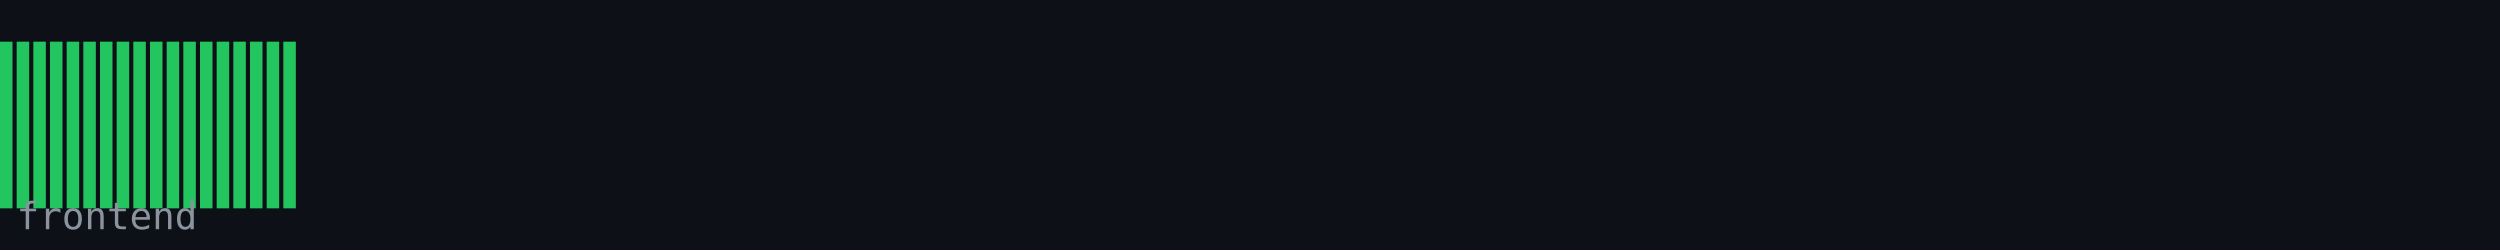
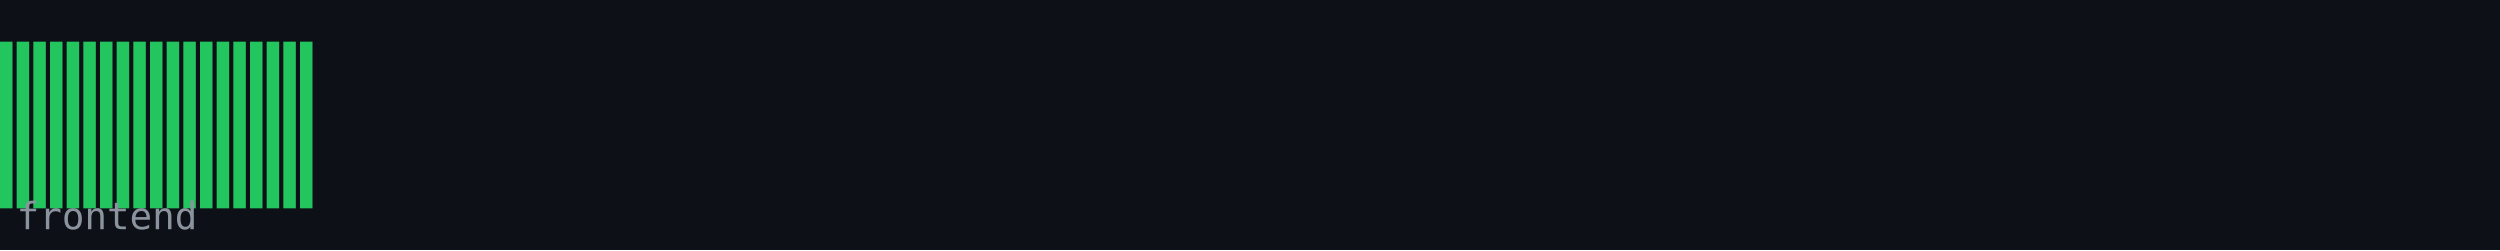
<svg xmlns="http://www.w3.org/2000/svg" width="600" height="60" viewBox="0 0 600 60">
  <rect width="600" height="60" fill="#0d1117" />
  <rect x="0" y="10" width="3" height="40" fill="#22c55e" />
  <rect x="4" y="10" width="3" height="40" fill="#22c55e" />
  <rect x="8" y="10" width="3" height="40" fill="#22c55e" />
  <rect x="12" y="10" width="3" height="40" fill="#22c55e" />
  <rect x="16" y="10" width="3" height="40" fill="#22c55e" />
  <rect x="20" y="10" width="3" height="40" fill="#22c55e" />
  <rect x="24" y="10" width="3" height="40" fill="#22c55e" />
  <rect x="28" y="10" width="3" height="40" fill="#22c55e" />
  <rect x="32" y="10" width="3" height="40" fill="#22c55e" />
  <rect x="36" y="10" width="3" height="40" fill="#22c55e" />
  <rect x="40" y="10" width="3" height="40" fill="#22c55e" />
  <rect x="44" y="10" width="3" height="40" fill="#22c55e" />
  <rect x="48" y="10" width="3" height="40" fill="#22c55e" />
  <rect x="52" y="10" width="3" height="40" fill="#22c55e" />
  <rect x="56" y="10" width="3" height="40" fill="#22c55e" />
  <rect x="60" y="10" width="3" height="40" fill="#22c55e" />
  <rect x="64" y="10" width="3" height="40" fill="#22c55e" />
  <rect x="68" y="10" width="3" height="40" fill="#22c55e" />
+   <rect x="72" y="10" width="3" height="40" fill="#22c55e" />
  <text x="4" y="55" font-family="monospace" font-size="9" fill="#8b949e">frontend</text>
</svg>
